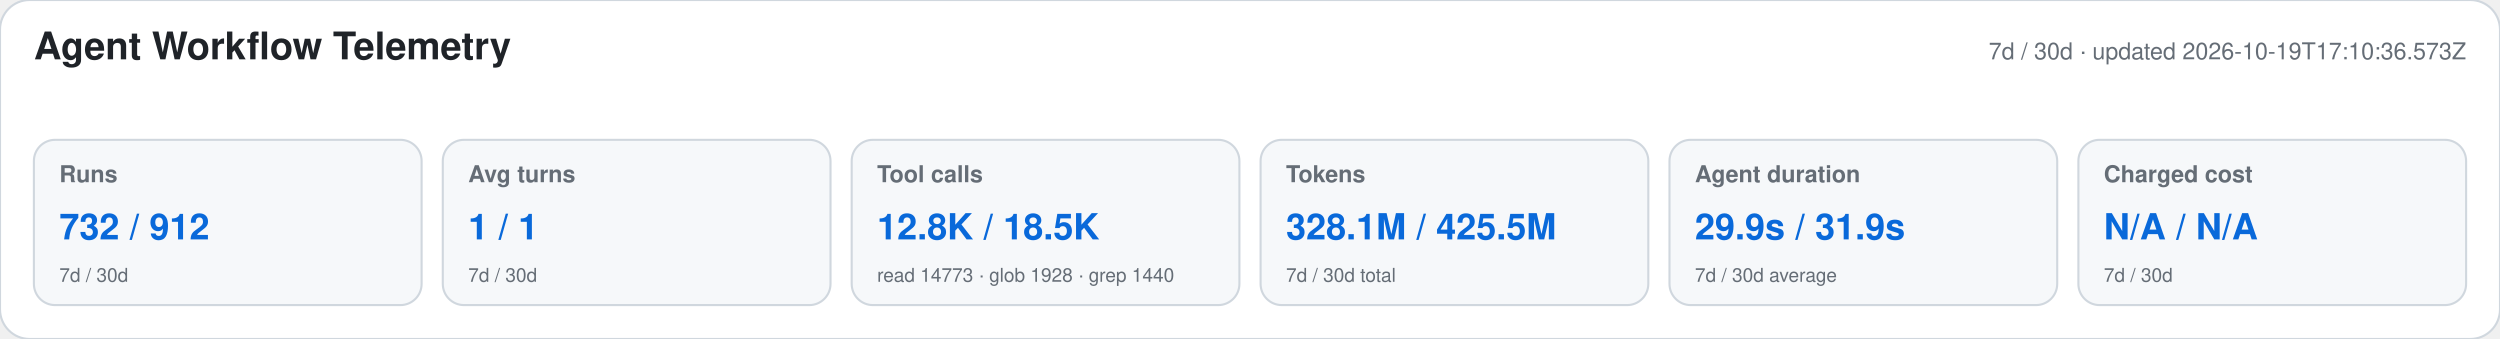
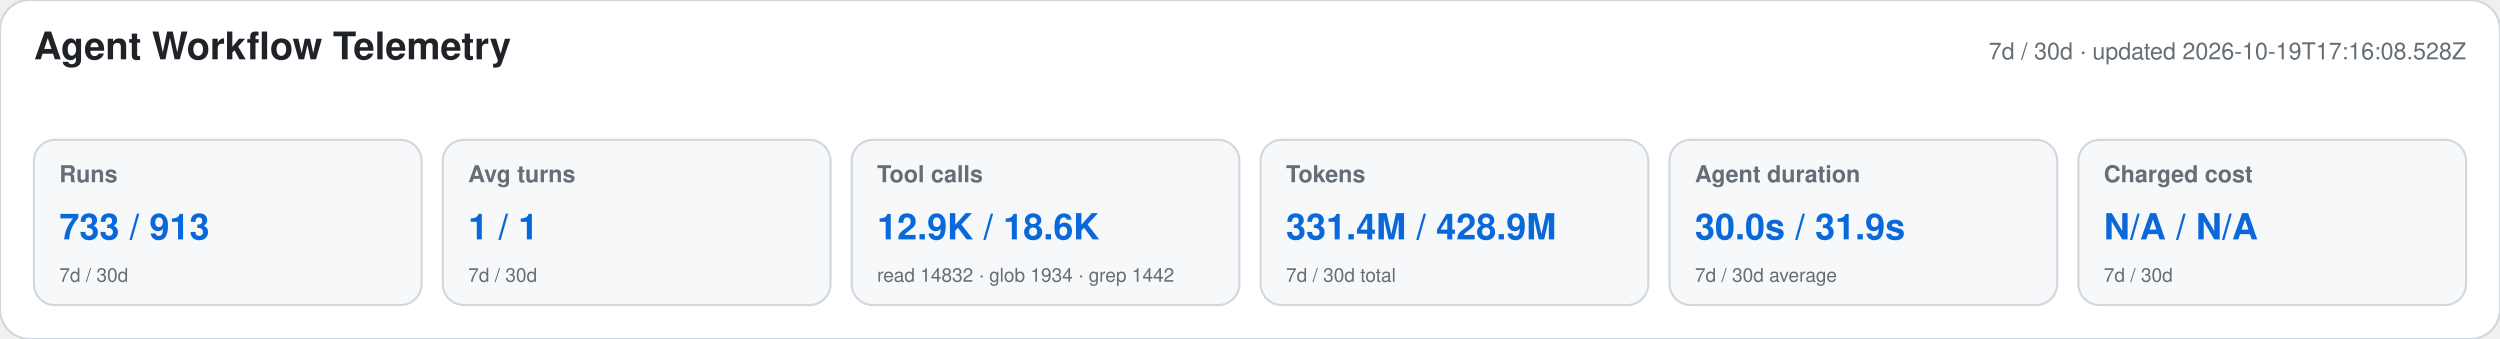
<svg xmlns="http://www.w3.org/2000/svg" width="1180" height="160" viewBox="0 0 1180 160" role="img" aria-labelledby="title desc">
  <style>text{font-family:-apple-system,BlinkMacSystemFont,"Segoe UI",Helvetica,Arial,sans-serif}.heading{font-size:18px;font-weight:650;fill:#1f2328}.meta,.label,.secondary{fill:#656d76}.meta,.label{font-size:11px}.label{font-weight:600}.primary{font-size:17px;font-weight:700;fill:#0969da}.secondary{font-size:9px}</style>
  <rect width="1180" height="160" rx="14" fill="#ffffff" stroke="#d0d7de" />
  <text x="16" y="28" class="heading">Agent Workflow Telemetry</text>
-   <text x="1164" y="28" text-anchor="end" class="meta">7d / 30d · updated 2026-10-19T17:10:36.573Z</text>
+   <text x="1164" y="28" text-anchor="end" class="meta">7d / 30d · updated 2026-10-19T17:16:08.528Z</text>
  <g>
    <rect x="16" y="66" width="183" height="78" rx="10" fill="#f6f8fa" stroke="#d0d7de" />
    <text x="28" y="86" class="label">Runs</text>
-     <text x="28" y="113" class="primary">732 / 912</text>
+     <text x="28" y="113" class="primary">733 / 913</text>
    <text x="28" y="133" class="secondary">7d / 30d</text>
  </g>
  <g>
    <rect x="209" y="66" width="183" height="78" rx="10" fill="#f6f8fa" stroke="#d0d7de" />
    <text x="221" y="86" class="label">Avg turns</text>
    <text x="221" y="113" class="primary">1 / 1</text>
    <text x="221" y="133" class="secondary">7d / 30d</text>
  </g>
  <g>
    <rect x="402" y="66" width="183" height="78" rx="10" fill="#f6f8fa" stroke="#d0d7de" />
    <text x="414" y="86" class="label">Tool calls</text>
-     <text x="414" y="113" class="primary">12.8K / 18.5K</text>
-     <text x="414" y="133" class="secondary">read 14773 · glob 1928 · grep 1440</text>
+     <text x="414" y="113" class="primary">12.9K / 18.6K</text>
+     <text x="414" y="133" class="secondary">read 14832 · glob 1934 · grep 1442</text>
  </g>
  <g>
    <rect x="595" y="66" width="183" height="78" rx="10" fill="#f6f8fa" stroke="#d0d7de" />
    <text x="607" y="86" class="label">Tokens</text>
-     <text x="607" y="113" class="primary">328.1M / 425.5M</text>
+     <text x="607" y="113" class="primary">331.4M / 428.9M</text>
    <text x="607" y="133" class="secondary">7d / 30d total</text>
  </g>
  <g>
    <rect x="788" y="66" width="183" height="78" rx="10" fill="#f6f8fa" stroke="#d0d7de" />
    <text x="800" y="86" class="label">Agent duration</text>
-     <text x="800" y="113" class="primary">29.9s / 31.9s</text>
+     <text x="800" y="113" class="primary">30.0s / 31.9s</text>
    <text x="800" y="133" class="secondary">7d / 30d average</text>
  </g>
  <g>
    <rect x="981" y="66" width="183" height="78" rx="10" fill="#f6f8fa" stroke="#d0d7de" />
    <text x="993" y="86" class="label">Charged cost</text>
    <text x="993" y="113" class="primary">N/A / N/A</text>
    <text x="993" y="133" class="secondary">7d / 30d</text>
  </g>
</svg>
